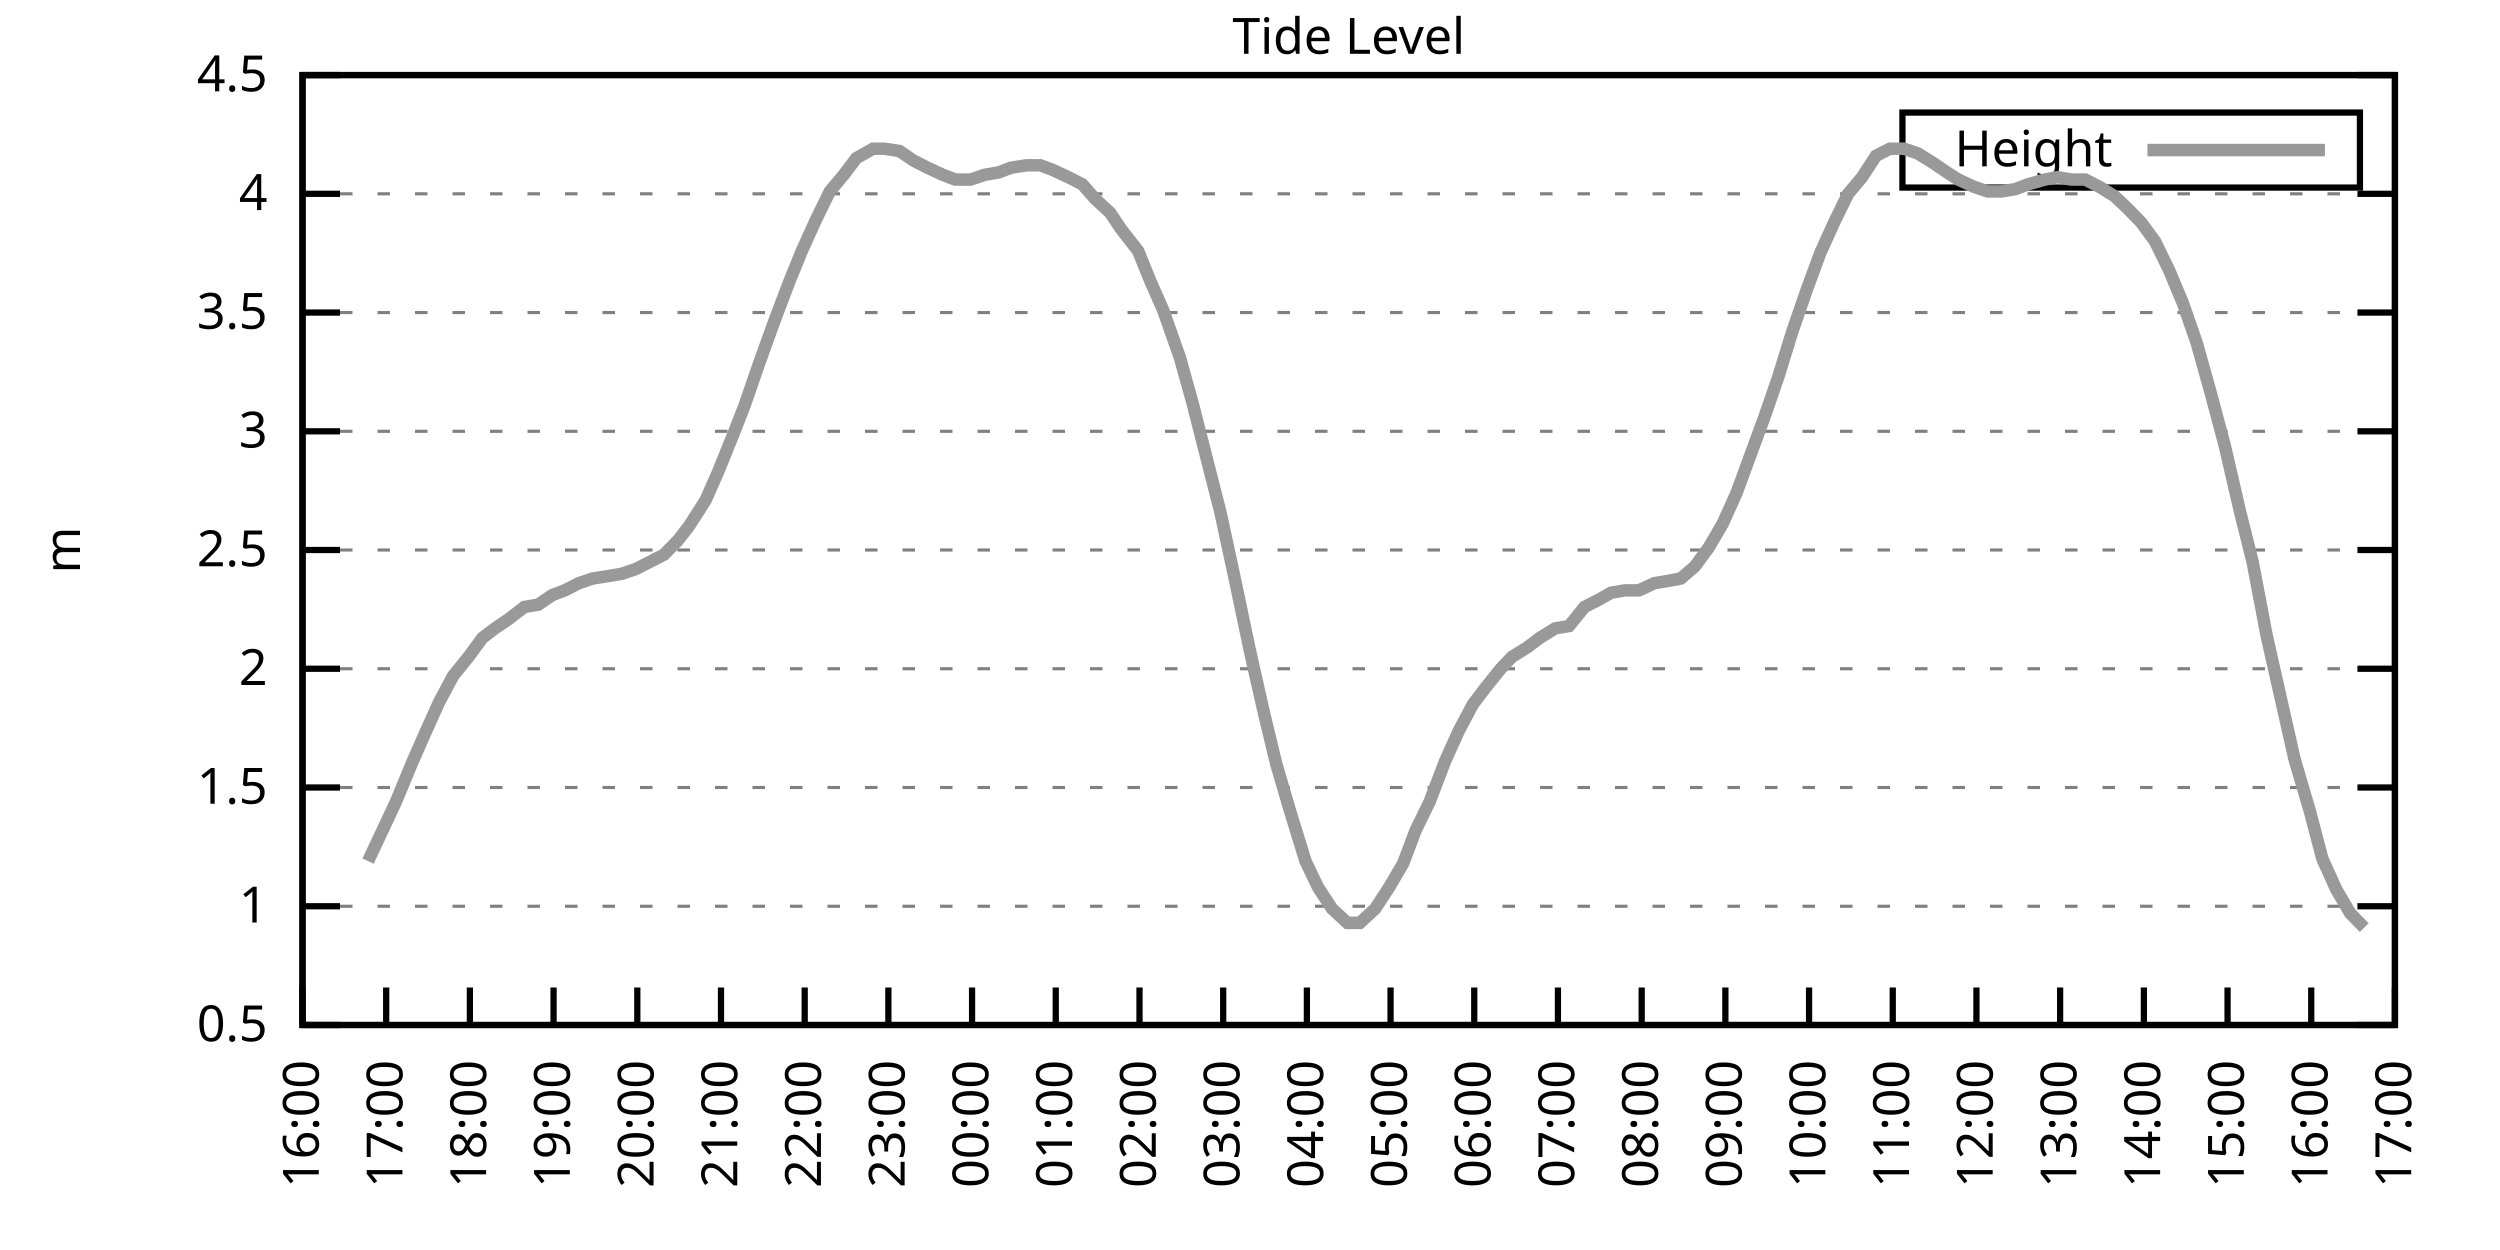
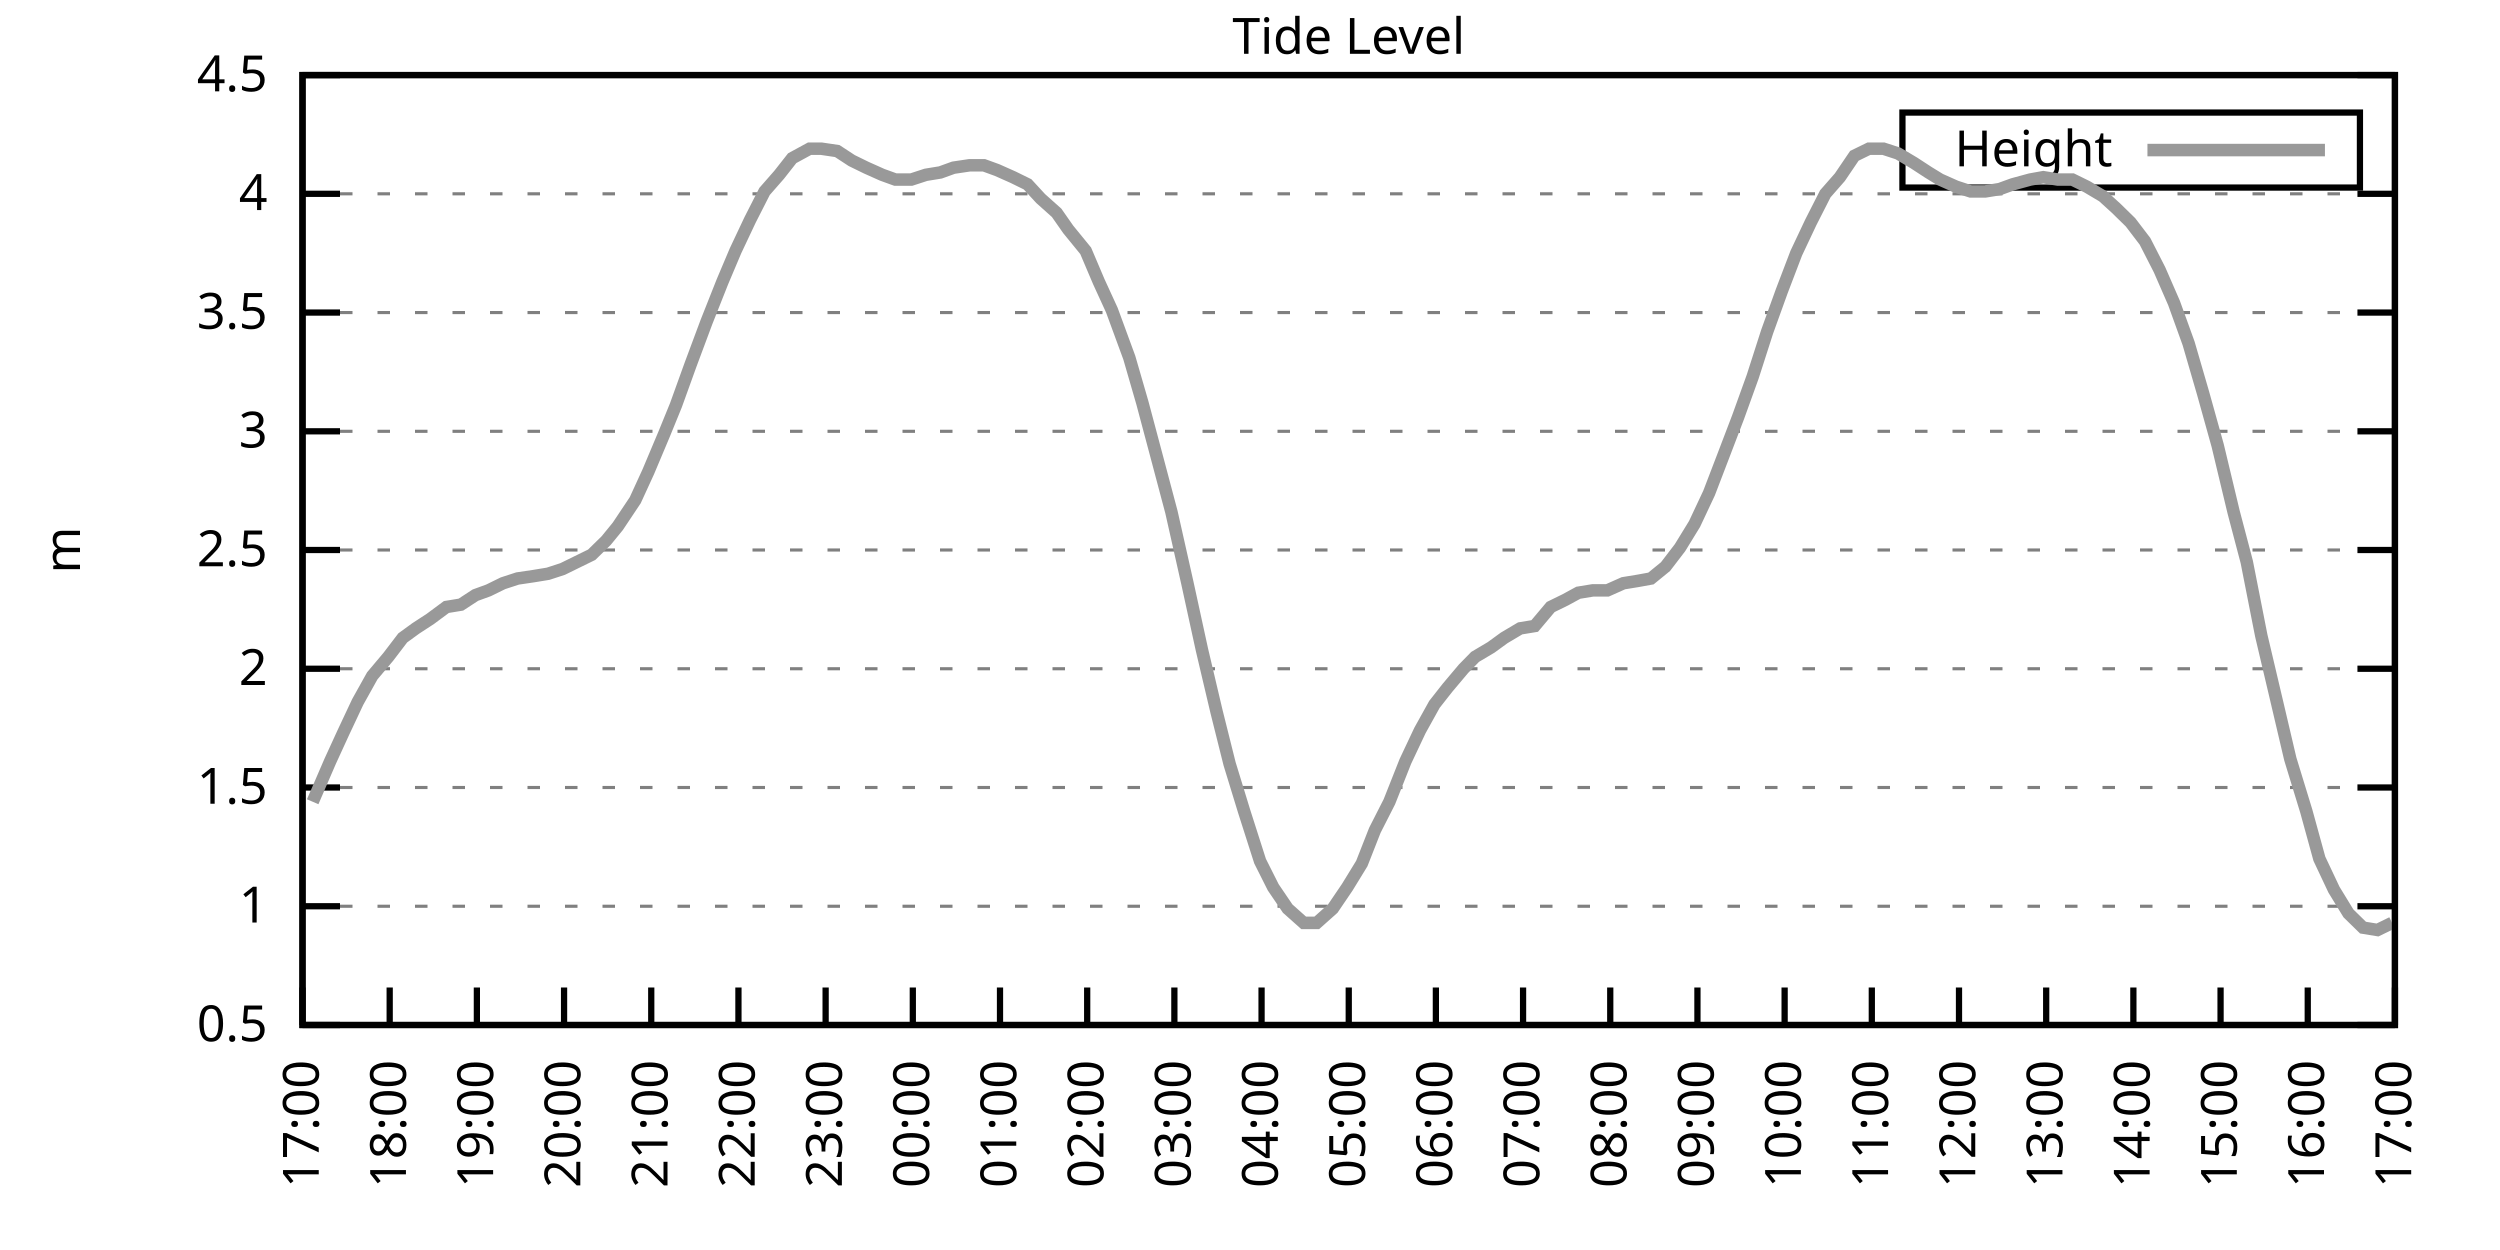
<svg xmlns="http://www.w3.org/2000/svg" xmlns:xlink="http://www.w3.org/1999/xlink" width="400" height="200" viewBox="0 0 400 200">
  <g id="gnuplot_canvas">
    <rect x="0" y="0" width="400" height="200" fill="none" />
    <defs>
      <circle id="gpDot" r="0.5" stroke-width="0.5" stroke="currentColor" />
      <path id="gpPt0" stroke-width="0.333" stroke="currentColor" d="M-1,0 h2 M0,-1 v2" />
      <path id="gpPt1" stroke-width="0.333" stroke="currentColor" d="M-1,-1 L1,1 M1,-1 L-1,1" />
      <path id="gpPt2" stroke-width="0.333" stroke="currentColor" d="M-1,0 L1,0 M0,-1 L0,1 M-1,-1 L1,1 M-1,1 L1,-1" />
      <rect id="gpPt3" stroke-width="0.333" stroke="currentColor" x="-1" y="-1" width="2" height="2" />
      <rect id="gpPt4" stroke-width="0.333" stroke="currentColor" fill="currentColor" x="-1" y="-1" width="2" height="2" />
      <circle id="gpPt5" stroke-width="0.333" stroke="currentColor" cx="0" cy="0" r="1" />
      <use xlink:href="#gpPt5" id="gpPt6" fill="currentColor" stroke="none" />
      <path id="gpPt7" stroke-width="0.333" stroke="currentColor" d="M0,-1.33 L-1.33,0.67 L1.33,0.67 z" />
      <use xlink:href="#gpPt7" id="gpPt8" fill="currentColor" stroke="none" />
      <use xlink:href="#gpPt7" id="gpPt9" stroke="currentColor" transform="rotate(180)" />
      <use xlink:href="#gpPt9" id="gpPt10" fill="currentColor" stroke="none" />
      <use xlink:href="#gpPt3" id="gpPt11" stroke="currentColor" transform="rotate(45)" />
      <use xlink:href="#gpPt11" id="gpPt12" fill="currentColor" stroke="none" />
      <path id="gpPt13" stroke-width="0.333" stroke="currentColor" d="M0,1.330 L1.265,0.411 L0.782,-1.067 L-0.782,-1.076 L-1.265,0.411 z" />
      <use xlink:href="#gpPt13" id="gpPt14" fill="currentColor" stroke="none" />
      <filter id="textbox" filterUnits="objectBoundingBox" x="0" y="0" height="1" width="1">
        <feFlood flood-color="white" flood-opacity="1" result="bgnd" />
        <feComposite in="SourceGraphic" in2="bgnd" operator="atop" />
      </filter>
      <filter id="greybox" filterUnits="objectBoundingBox" x="0" y="0" height="1" width="1">
        <feFlood flood-color="lightgrey" flood-opacity="1" result="grey" />
        <feComposite in="SourceGraphic" in2="grey" operator="atop" />
      </filter>
    </defs>
    <g fill="none" color="white" stroke="currentColor" stroke-width="1.00" stroke-linecap="butt" stroke-linejoin="miter">
</g>
    <g fill="none" color="black" stroke="currentColor" stroke-width="1.00" stroke-linecap="butt" stroke-linejoin="miter">
      <g stroke="none" shape-rendering="crispEdges">
        <polygon fill="rgb(255, 255, 255)" points="48.40,164.00 383.18,164.00 383.18,12.02 48.40,12.02 " />
      </g>
    </g>
    <g fill="none" color="black" stroke="currentColor" stroke-width="1.00" stroke-linecap="butt" stroke-linejoin="miter">
</g>
    <g fill="none" color="black" stroke="black" stroke-width="0.50" stroke-linecap="butt" stroke-linejoin="miter">
</g>
    <g fill="none" color="gray" stroke="currentColor" stroke-width="0.50" stroke-linecap="butt" stroke-linejoin="miter">
      <path stroke="gray" stroke-dasharray="2,4" class="gridline" d="M48.40,164.00 L383.19,164.00  " />
    </g>
    <g fill="none" color="gray" stroke="gray" stroke-width="1.00" stroke-linecap="butt" stroke-linejoin="miter">
</g>
    <g fill="none" color="black" stroke="currentColor" stroke-width="1.00" stroke-linecap="butt" stroke-linejoin="miter">
      <path stroke="black" d="M48.40,164.00 L54.40,164.00 M383.19,164.00 L377.19,164.00  " />
      <g transform="translate(42.80,166.60)" stroke="none" fill="black" font-family="Sans" font-size="8.00" text-anchor="end">
        <text>
          <tspan font-family="Sans"> 0.5</tspan>
        </text>
      </g>
    </g>
    <g fill="none" color="black" stroke="currentColor" stroke-width="1.00" stroke-linecap="butt" stroke-linejoin="miter">
</g>
    <g fill="none" color="black" stroke="black" stroke-width="0.50" stroke-linecap="butt" stroke-linejoin="miter">
</g>
    <g fill="none" color="gray" stroke="currentColor" stroke-width="0.50" stroke-linecap="butt" stroke-linejoin="miter">
      <path stroke="gray" stroke-dasharray="2,4" class="gridline" d="M48.40,145.00 L383.19,145.00  " />
    </g>
    <g fill="none" color="gray" stroke="gray" stroke-width="1.00" stroke-linecap="butt" stroke-linejoin="miter">
</g>
    <g fill="none" color="black" stroke="currentColor" stroke-width="1.00" stroke-linecap="butt" stroke-linejoin="miter">
      <path stroke="black" d="M48.40,145.00 L54.40,145.00 M383.19,145.00 L377.19,145.00  " />
      <g transform="translate(42.80,147.60)" stroke="none" fill="black" font-family="Sans" font-size="8.00" text-anchor="end">
        <text>
          <tspan font-family="Sans"> 1</tspan>
        </text>
      </g>
    </g>
    <g fill="none" color="black" stroke="currentColor" stroke-width="1.00" stroke-linecap="butt" stroke-linejoin="miter">
</g>
    <g fill="none" color="black" stroke="black" stroke-width="0.50" stroke-linecap="butt" stroke-linejoin="miter">
</g>
    <g fill="none" color="gray" stroke="currentColor" stroke-width="0.50" stroke-linecap="butt" stroke-linejoin="miter">
      <path stroke="gray" stroke-dasharray="2,4" class="gridline" d="M48.40,126.00 L383.19,126.00  " />
    </g>
    <g fill="none" color="gray" stroke="gray" stroke-width="1.00" stroke-linecap="butt" stroke-linejoin="miter">
</g>
    <g fill="none" color="black" stroke="currentColor" stroke-width="1.00" stroke-linecap="butt" stroke-linejoin="miter">
      <path stroke="black" d="M48.40,126.00 L54.40,126.00 M383.19,126.00 L377.19,126.00  " />
      <g transform="translate(42.80,128.60)" stroke="none" fill="black" font-family="Sans" font-size="8.00" text-anchor="end">
        <text>
          <tspan font-family="Sans"> 1.5</tspan>
        </text>
      </g>
    </g>
    <g fill="none" color="black" stroke="currentColor" stroke-width="1.00" stroke-linecap="butt" stroke-linejoin="miter">
</g>
    <g fill="none" color="black" stroke="black" stroke-width="0.50" stroke-linecap="butt" stroke-linejoin="miter">
</g>
    <g fill="none" color="gray" stroke="currentColor" stroke-width="0.50" stroke-linecap="butt" stroke-linejoin="miter">
      <path stroke="gray" stroke-dasharray="2,4" class="gridline" d="M48.40,107.00 L383.19,107.00  " />
    </g>
    <g fill="none" color="gray" stroke="gray" stroke-width="1.00" stroke-linecap="butt" stroke-linejoin="miter">
</g>
    <g fill="none" color="black" stroke="currentColor" stroke-width="1.00" stroke-linecap="butt" stroke-linejoin="miter">
      <path stroke="black" d="M48.40,107.00 L54.40,107.00 M383.19,107.00 L377.19,107.00  " />
      <g transform="translate(42.80,109.60)" stroke="none" fill="black" font-family="Sans" font-size="8.00" text-anchor="end">
        <text>
          <tspan font-family="Sans"> 2</tspan>
        </text>
      </g>
    </g>
    <g fill="none" color="black" stroke="currentColor" stroke-width="1.00" stroke-linecap="butt" stroke-linejoin="miter">
</g>
    <g fill="none" color="black" stroke="black" stroke-width="0.50" stroke-linecap="butt" stroke-linejoin="miter">
</g>
    <g fill="none" color="gray" stroke="currentColor" stroke-width="0.50" stroke-linecap="butt" stroke-linejoin="miter">
      <path stroke="gray" stroke-dasharray="2,4" class="gridline" d="M48.40,88.00 L383.19,88.00  " />
    </g>
    <g fill="none" color="gray" stroke="gray" stroke-width="1.00" stroke-linecap="butt" stroke-linejoin="miter">
</g>
    <g fill="none" color="black" stroke="currentColor" stroke-width="1.00" stroke-linecap="butt" stroke-linejoin="miter">
      <path stroke="black" d="M48.40,88.00 L54.40,88.00 M383.19,88.00 L377.19,88.00  " />
      <g transform="translate(42.80,90.60)" stroke="none" fill="black" font-family="Sans" font-size="8.00" text-anchor="end">
        <text>
          <tspan font-family="Sans"> 2.5</tspan>
        </text>
      </g>
    </g>
    <g fill="none" color="black" stroke="currentColor" stroke-width="1.00" stroke-linecap="butt" stroke-linejoin="miter">
</g>
    <g fill="none" color="black" stroke="black" stroke-width="0.50" stroke-linecap="butt" stroke-linejoin="miter">
</g>
    <g fill="none" color="gray" stroke="currentColor" stroke-width="0.50" stroke-linecap="butt" stroke-linejoin="miter">
      <path stroke="gray" stroke-dasharray="2,4" class="gridline" d="M48.40,69.01 L383.19,69.01  " />
    </g>
    <g fill="none" color="gray" stroke="gray" stroke-width="1.00" stroke-linecap="butt" stroke-linejoin="miter">
</g>
    <g fill="none" color="black" stroke="currentColor" stroke-width="1.00" stroke-linecap="butt" stroke-linejoin="miter">
      <path stroke="black" d="M48.40,69.01 L54.40,69.01 M383.19,69.01 L377.19,69.01  " />
      <g transform="translate(42.80,71.61)" stroke="none" fill="black" font-family="Sans" font-size="8.00" text-anchor="end">
        <text>
          <tspan font-family="Sans"> 3</tspan>
        </text>
      </g>
    </g>
    <g fill="none" color="black" stroke="currentColor" stroke-width="1.00" stroke-linecap="butt" stroke-linejoin="miter">
</g>
    <g fill="none" color="black" stroke="black" stroke-width="0.50" stroke-linecap="butt" stroke-linejoin="miter">
</g>
    <g fill="none" color="gray" stroke="currentColor" stroke-width="0.50" stroke-linecap="butt" stroke-linejoin="miter">
      <path stroke="gray" stroke-dasharray="2,4" class="gridline" d="M48.40,50.01 L383.19,50.01  " />
    </g>
    <g fill="none" color="gray" stroke="gray" stroke-width="1.00" stroke-linecap="butt" stroke-linejoin="miter">
</g>
    <g fill="none" color="black" stroke="currentColor" stroke-width="1.00" stroke-linecap="butt" stroke-linejoin="miter">
      <path stroke="black" d="M48.40,50.01 L54.40,50.01 M383.19,50.01 L377.19,50.01  " />
      <g transform="translate(42.80,52.61)" stroke="none" fill="black" font-family="Sans" font-size="8.00" text-anchor="end">
        <text>
          <tspan font-family="Sans"> 3.5</tspan>
        </text>
      </g>
    </g>
    <g fill="none" color="black" stroke="currentColor" stroke-width="1.00" stroke-linecap="butt" stroke-linejoin="miter">
</g>
    <g fill="none" color="black" stroke="black" stroke-width="0.50" stroke-linecap="butt" stroke-linejoin="miter">
</g>
    <g fill="none" color="gray" stroke="currentColor" stroke-width="0.50" stroke-linecap="butt" stroke-linejoin="miter">
      <path stroke="gray" stroke-dasharray="2,4" class="gridline" d="M48.40,31.01 L383.19,31.01  " />
    </g>
    <g fill="none" color="gray" stroke="gray" stroke-width="1.00" stroke-linecap="butt" stroke-linejoin="miter">
</g>
    <g fill="none" color="black" stroke="currentColor" stroke-width="1.00" stroke-linecap="butt" stroke-linejoin="miter">
      <path stroke="black" d="M48.40,31.01 L54.40,31.01 M383.19,31.01 L377.19,31.01  " />
      <g transform="translate(42.80,33.61)" stroke="none" fill="black" font-family="Sans" font-size="8.00" text-anchor="end">
        <text>
          <tspan font-family="Sans"> 4</tspan>
        </text>
      </g>
    </g>
    <g fill="none" color="black" stroke="currentColor" stroke-width="1.00" stroke-linecap="butt" stroke-linejoin="miter">
</g>
    <g fill="none" color="black" stroke="black" stroke-width="0.50" stroke-linecap="butt" stroke-linejoin="miter">
</g>
    <g fill="none" color="gray" stroke="currentColor" stroke-width="0.50" stroke-linecap="butt" stroke-linejoin="miter">
      <path stroke="gray" stroke-dasharray="2,4" class="gridline" d="M48.40,12.01 L383.19,12.01  " />
    </g>
    <g fill="none" color="gray" stroke="gray" stroke-width="1.00" stroke-linecap="butt" stroke-linejoin="miter">
</g>
    <g fill="none" color="black" stroke="currentColor" stroke-width="1.00" stroke-linecap="butt" stroke-linejoin="miter">
      <path stroke="black" d="M48.40,12.01 L54.40,12.01 M383.19,12.01 L377.19,12.01  " />
      <g transform="translate(42.80,14.61)" stroke="none" fill="black" font-family="Sans" font-size="8.00" text-anchor="end">
        <text>
          <tspan font-family="Sans"> 4.5</tspan>
        </text>
      </g>
    </g>
    <g fill="none" color="black" stroke="currentColor" stroke-width="1.00" stroke-linecap="butt" stroke-linejoin="miter">
      <path stroke="black" d="M48.40,164.00 L48.40,158.00  " />
      <g transform="translate(51.00,169.60) rotate(270.00)" stroke="none" fill="black" font-family="Sans" font-size="8.00" text-anchor="end">
        <text>
-           <tspan font-family="Sans">16:00</tspan>
-         </text>
-       </g>
-     </g>
-     <g fill="none" color="black" stroke="currentColor" stroke-width="1.00" stroke-linecap="butt" stroke-linejoin="miter">
-       <path stroke="black" d="M61.79,164.00 L61.79,158.00  " />
-       <g transform="translate(64.39,169.60) rotate(270.00)" stroke="none" fill="black" font-family="Sans" font-size="8.00" text-anchor="end">
-         <text>
          <tspan font-family="Sans">17:00</tspan>
        </text>
      </g>
    </g>
    <g fill="none" color="black" stroke="currentColor" stroke-width="1.00" stroke-linecap="butt" stroke-linejoin="miter">
-       <path stroke="black" d="M75.18,164.00 L75.18,158.00  " />
-       <g transform="translate(77.78,169.60) rotate(270.00)" stroke="none" fill="black" font-family="Sans" font-size="8.00" text-anchor="end">
+       <path stroke="black" d="M62.35,164.00 L62.35,158.00  " />
+       <g transform="translate(64.95,169.60) rotate(270.00)" stroke="none" fill="black" font-family="Sans" font-size="8.00" text-anchor="end">
        <text>
          <tspan font-family="Sans">18:00</tspan>
        </text>
      </g>
    </g>
    <g fill="none" color="black" stroke="currentColor" stroke-width="1.00" stroke-linecap="butt" stroke-linejoin="miter">
-       <path stroke="black" d="M88.57,164.00 L88.57,158.00  " />
-       <g transform="translate(91.17,169.60) rotate(270.00)" stroke="none" fill="black" font-family="Sans" font-size="8.00" text-anchor="end">
+       <path stroke="black" d="M76.30,164.00 L76.30,158.00  " />
+       <g transform="translate(78.90,169.60) rotate(270.00)" stroke="none" fill="black" font-family="Sans" font-size="8.00" text-anchor="end">
        <text>
          <tspan font-family="Sans">19:00</tspan>
        </text>
      </g>
    </g>
    <g fill="none" color="black" stroke="currentColor" stroke-width="1.00" stroke-linecap="butt" stroke-linejoin="miter">
-       <path stroke="black" d="M101.97,164.00 L101.97,158.00  " />
-       <g transform="translate(104.57,169.60) rotate(270.00)" stroke="none" fill="black" font-family="Sans" font-size="8.00" text-anchor="end">
+       <path stroke="black" d="M90.25,164.00 L90.25,158.00  " />
+       <g transform="translate(92.85,169.60) rotate(270.00)" stroke="none" fill="black" font-family="Sans" font-size="8.00" text-anchor="end">
        <text>
          <tspan font-family="Sans">20:00</tspan>
        </text>
      </g>
    </g>
    <g fill="none" color="black" stroke="currentColor" stroke-width="1.00" stroke-linecap="butt" stroke-linejoin="miter">
-       <path stroke="black" d="M115.36,164.00 L115.36,158.00  " />
-       <g transform="translate(117.96,169.60) rotate(270.00)" stroke="none" fill="black" font-family="Sans" font-size="8.00" text-anchor="end">
+       <path stroke="black" d="M104.20,164.00 L104.20,158.00  " />
+       <g transform="translate(106.80,169.60) rotate(270.00)" stroke="none" fill="black" font-family="Sans" font-size="8.00" text-anchor="end">
        <text>
          <tspan font-family="Sans">21:00</tspan>
        </text>
      </g>
    </g>
    <g fill="none" color="black" stroke="currentColor" stroke-width="1.00" stroke-linecap="butt" stroke-linejoin="miter">
-       <path stroke="black" d="M128.75,164.00 L128.75,158.00  " />
-       <g transform="translate(131.35,169.60) rotate(270.00)" stroke="none" fill="black" font-family="Sans" font-size="8.00" text-anchor="end">
+       <path stroke="black" d="M118.15,164.00 L118.15,158.00  " />
+       <g transform="translate(120.75,169.60) rotate(270.00)" stroke="none" fill="black" font-family="Sans" font-size="8.00" text-anchor="end">
        <text>
          <tspan font-family="Sans">22:00</tspan>
        </text>
      </g>
    </g>
    <g fill="none" color="black" stroke="currentColor" stroke-width="1.00" stroke-linecap="butt" stroke-linejoin="miter">
-       <path stroke="black" d="M142.14,164.00 L142.14,158.00  " />
-       <g transform="translate(144.74,169.60) rotate(270.00)" stroke="none" fill="black" font-family="Sans" font-size="8.00" text-anchor="end">
+       <path stroke="black" d="M132.10,164.00 L132.10,158.00  " />
+       <g transform="translate(134.70,169.60) rotate(270.00)" stroke="none" fill="black" font-family="Sans" font-size="8.00" text-anchor="end">
        <text>
          <tspan font-family="Sans">23:00</tspan>
        </text>
      </g>
    </g>
    <g fill="none" color="black" stroke="currentColor" stroke-width="1.00" stroke-linecap="butt" stroke-linejoin="miter">
-       <path stroke="black" d="M155.53,164.00 L155.53,158.00  " />
-       <g transform="translate(158.13,169.60) rotate(270.00)" stroke="none" fill="black" font-family="Sans" font-size="8.00" text-anchor="end">
+       <path stroke="black" d="M146.05,164.00 L146.05,158.00  " />
+       <g transform="translate(148.65,169.60) rotate(270.00)" stroke="none" fill="black" font-family="Sans" font-size="8.00" text-anchor="end">
        <text>
          <tspan font-family="Sans">00:00</tspan>
        </text>
      </g>
    </g>
    <g fill="none" color="black" stroke="currentColor" stroke-width="1.00" stroke-linecap="butt" stroke-linejoin="miter">
-       <path stroke="black" d="M168.92,164.00 L168.92,158.00  " />
-       <g transform="translate(171.52,169.60) rotate(270.00)" stroke="none" fill="black" font-family="Sans" font-size="8.00" text-anchor="end">
+       <path stroke="black" d="M160.00,164.00 L160.00,158.00  " />
+       <g transform="translate(162.60,169.60) rotate(270.00)" stroke="none" fill="black" font-family="Sans" font-size="8.00" text-anchor="end">
        <text>
          <tspan font-family="Sans">01:00</tspan>
        </text>
      </g>
    </g>
    <g fill="none" color="black" stroke="currentColor" stroke-width="1.00" stroke-linecap="butt" stroke-linejoin="miter">
-       <path stroke="black" d="M182.32,164.00 L182.32,158.00  " />
-       <g transform="translate(184.92,169.60) rotate(270.00)" stroke="none" fill="black" font-family="Sans" font-size="8.00" text-anchor="end">
+       <path stroke="black" d="M173.95,164.00 L173.95,158.00  " />
+       <g transform="translate(176.55,169.60) rotate(270.00)" stroke="none" fill="black" font-family="Sans" font-size="8.00" text-anchor="end">
        <text>
          <tspan font-family="Sans">02:00</tspan>
        </text>
      </g>
    </g>
    <g fill="none" color="black" stroke="currentColor" stroke-width="1.00" stroke-linecap="butt" stroke-linejoin="miter">
-       <path stroke="black" d="M195.71,164.00 L195.71,158.00  " />
-       <g transform="translate(198.31,169.60) rotate(270.00)" stroke="none" fill="black" font-family="Sans" font-size="8.00" text-anchor="end">
+       <path stroke="black" d="M187.90,164.00 L187.90,158.00  " />
+       <g transform="translate(190.50,169.60) rotate(270.00)" stroke="none" fill="black" font-family="Sans" font-size="8.00" text-anchor="end">
        <text>
          <tspan font-family="Sans">03:00</tspan>
        </text>
      </g>
    </g>
    <g fill="none" color="black" stroke="currentColor" stroke-width="1.00" stroke-linecap="butt" stroke-linejoin="miter">
-       <path stroke="black" d="M209.10,164.00 L209.10,158.00  " />
-       <g transform="translate(211.70,169.60) rotate(270.00)" stroke="none" fill="black" font-family="Sans" font-size="8.00" text-anchor="end">
+       <path stroke="black" d="M201.85,164.00 L201.85,158.00  " />
+       <g transform="translate(204.45,169.60) rotate(270.00)" stroke="none" fill="black" font-family="Sans" font-size="8.00" text-anchor="end">
        <text>
          <tspan font-family="Sans">04:00</tspan>
        </text>
      </g>
    </g>
    <g fill="none" color="black" stroke="currentColor" stroke-width="1.00" stroke-linecap="butt" stroke-linejoin="miter">
-       <path stroke="black" d="M222.49,164.00 L222.49,158.00  " />
-       <g transform="translate(225.09,169.60) rotate(270.00)" stroke="none" fill="black" font-family="Sans" font-size="8.00" text-anchor="end">
+       <path stroke="black" d="M215.80,164.00 L215.80,158.00  " />
+       <g transform="translate(218.40,169.60) rotate(270.00)" stroke="none" fill="black" font-family="Sans" font-size="8.00" text-anchor="end">
        <text>
          <tspan font-family="Sans">05:00</tspan>
        </text>
      </g>
    </g>
    <g fill="none" color="black" stroke="currentColor" stroke-width="1.00" stroke-linecap="butt" stroke-linejoin="miter">
-       <path stroke="black" d="M235.88,164.00 L235.88,158.00  " />
-       <g transform="translate(238.48,169.60) rotate(270.00)" stroke="none" fill="black" font-family="Sans" font-size="8.00" text-anchor="end">
+       <path stroke="black" d="M229.74,164.00 L229.74,158.00  " />
+       <g transform="translate(232.34,169.60) rotate(270.00)" stroke="none" fill="black" font-family="Sans" font-size="8.00" text-anchor="end">
        <text>
          <tspan font-family="Sans">06:00</tspan>
        </text>
      </g>
    </g>
    <g fill="none" color="black" stroke="currentColor" stroke-width="1.00" stroke-linecap="butt" stroke-linejoin="miter">
-       <path stroke="black" d="M249.27,164.00 L249.27,158.00  " />
-       <g transform="translate(251.87,169.60) rotate(270.00)" stroke="none" fill="black" font-family="Sans" font-size="8.00" text-anchor="end">
+       <path stroke="black" d="M243.69,164.00 L243.69,158.00  " />
+       <g transform="translate(246.29,169.60) rotate(270.00)" stroke="none" fill="black" font-family="Sans" font-size="8.00" text-anchor="end">
        <text>
          <tspan font-family="Sans">07:00</tspan>
        </text>
      </g>
    </g>
    <g fill="none" color="black" stroke="currentColor" stroke-width="1.00" stroke-linecap="butt" stroke-linejoin="miter">
-       <path stroke="black" d="M262.67,164.00 L262.67,158.00  " />
-       <g transform="translate(265.27,169.60) rotate(270.00)" stroke="none" fill="black" font-family="Sans" font-size="8.00" text-anchor="end">
+       <path stroke="black" d="M257.64,164.00 L257.64,158.00  " />
+       <g transform="translate(260.24,169.60) rotate(270.00)" stroke="none" fill="black" font-family="Sans" font-size="8.00" text-anchor="end">
        <text>
          <tspan font-family="Sans">08:00</tspan>
        </text>
      </g>
    </g>
    <g fill="none" color="black" stroke="currentColor" stroke-width="1.00" stroke-linecap="butt" stroke-linejoin="miter">
-       <path stroke="black" d="M276.06,164.00 L276.06,158.00  " />
-       <g transform="translate(278.66,169.60) rotate(270.00)" stroke="none" fill="black" font-family="Sans" font-size="8.00" text-anchor="end">
+       <path stroke="black" d="M271.59,164.00 L271.59,158.00  " />
+       <g transform="translate(274.19,169.60) rotate(270.00)" stroke="none" fill="black" font-family="Sans" font-size="8.00" text-anchor="end">
        <text>
          <tspan font-family="Sans">09:00</tspan>
        </text>
      </g>
    </g>
    <g fill="none" color="black" stroke="currentColor" stroke-width="1.00" stroke-linecap="butt" stroke-linejoin="miter">
-       <path stroke="black" d="M289.45,164.00 L289.45,158.00  " />
-       <g transform="translate(292.05,169.60) rotate(270.00)" stroke="none" fill="black" font-family="Sans" font-size="8.00" text-anchor="end">
+       <path stroke="black" d="M285.54,164.00 L285.54,158.00  " />
+       <g transform="translate(288.14,169.60) rotate(270.00)" stroke="none" fill="black" font-family="Sans" font-size="8.00" text-anchor="end">
        <text>
          <tspan font-family="Sans">10:00</tspan>
        </text>
      </g>
    </g>
    <g fill="none" color="black" stroke="currentColor" stroke-width="1.00" stroke-linecap="butt" stroke-linejoin="miter">
-       <path stroke="black" d="M302.84,164.00 L302.84,158.00  " />
-       <g transform="translate(305.44,169.60) rotate(270.00)" stroke="none" fill="black" font-family="Sans" font-size="8.00" text-anchor="end">
+       <path stroke="black" d="M299.49,164.00 L299.49,158.00  " />
+       <g transform="translate(302.09,169.60) rotate(270.00)" stroke="none" fill="black" font-family="Sans" font-size="8.00" text-anchor="end">
        <text>
          <tspan font-family="Sans">11:00</tspan>
        </text>
      </g>
    </g>
    <g fill="none" color="black" stroke="currentColor" stroke-width="1.00" stroke-linecap="butt" stroke-linejoin="miter">
-       <path stroke="black" d="M316.23,164.00 L316.23,158.00  " />
-       <g transform="translate(318.83,169.60) rotate(270.00)" stroke="none" fill="black" font-family="Sans" font-size="8.00" text-anchor="end">
+       <path stroke="black" d="M313.44,164.00 L313.44,158.00  " />
+       <g transform="translate(316.04,169.60) rotate(270.00)" stroke="none" fill="black" font-family="Sans" font-size="8.00" text-anchor="end">
        <text>
          <tspan font-family="Sans">12:00</tspan>
        </text>
      </g>
    </g>
    <g fill="none" color="black" stroke="currentColor" stroke-width="1.00" stroke-linecap="butt" stroke-linejoin="miter">
-       <path stroke="black" d="M329.62,164.00 L329.62,158.00  " />
-       <g transform="translate(332.22,169.60) rotate(270.00)" stroke="none" fill="black" font-family="Sans" font-size="8.00" text-anchor="end">
+       <path stroke="black" d="M327.39,164.00 L327.39,158.00  " />
+       <g transform="translate(329.99,169.60) rotate(270.00)" stroke="none" fill="black" font-family="Sans" font-size="8.00" text-anchor="end">
        <text>
          <tspan font-family="Sans">13:00</tspan>
        </text>
      </g>
    </g>
    <g fill="none" color="black" stroke="currentColor" stroke-width="1.00" stroke-linecap="butt" stroke-linejoin="miter">
-       <path stroke="black" d="M343.02,164.00 L343.02,158.00  " />
-       <g transform="translate(345.62,169.60) rotate(270.00)" stroke="none" fill="black" font-family="Sans" font-size="8.00" text-anchor="end">
+       <path stroke="black" d="M341.34,164.00 L341.34,158.00  " />
+       <g transform="translate(343.94,169.60) rotate(270.00)" stroke="none" fill="black" font-family="Sans" font-size="8.00" text-anchor="end">
        <text>
          <tspan font-family="Sans">14:00</tspan>
        </text>
      </g>
    </g>
    <g fill="none" color="black" stroke="currentColor" stroke-width="1.00" stroke-linecap="butt" stroke-linejoin="miter">
-       <path stroke="black" d="M356.41,164.00 L356.41,158.00  " />
-       <g transform="translate(359.01,169.60) rotate(270.00)" stroke="none" fill="black" font-family="Sans" font-size="8.00" text-anchor="end">
+       <path stroke="black" d="M355.29,164.00 L355.29,158.00  " />
+       <g transform="translate(357.89,169.60) rotate(270.00)" stroke="none" fill="black" font-family="Sans" font-size="8.00" text-anchor="end">
        <text>
          <tspan font-family="Sans">15:00</tspan>
        </text>
      </g>
    </g>
    <g fill="none" color="black" stroke="currentColor" stroke-width="1.00" stroke-linecap="butt" stroke-linejoin="miter">
-       <path stroke="black" d="M369.80,164.00 L369.80,158.00  " />
-       <g transform="translate(372.40,169.60) rotate(270.00)" stroke="none" fill="black" font-family="Sans" font-size="8.00" text-anchor="end">
+       <path stroke="black" d="M369.24,164.00 L369.24,158.00  " />
+       <g transform="translate(371.84,169.60) rotate(270.00)" stroke="none" fill="black" font-family="Sans" font-size="8.00" text-anchor="end">
        <text>
          <tspan font-family="Sans">16:00</tspan>
        </text>
      </g>
    </g>
    <g fill="none" color="black" stroke="currentColor" stroke-width="1.00" stroke-linecap="butt" stroke-linejoin="miter">
      <path stroke="black" d="M383.19,164.00 L383.19,158.00  " />
      <g transform="translate(385.79,169.60) rotate(270.00)" stroke="none" fill="black" font-family="Sans" font-size="8.00" text-anchor="end">
        <text>
          <tspan font-family="Sans">17:00</tspan>
        </text>
      </g>
    </g>
    <g fill="none" color="black" stroke="currentColor" stroke-width="1.00" stroke-linecap="butt" stroke-linejoin="miter">
</g>
    <g fill="none" color="black" stroke="currentColor" stroke-width="1.00" stroke-linecap="butt" stroke-linejoin="miter">
      <path stroke="black" d="M48.40,12.01 L48.40,164.00 L383.19,164.00 L383.19,12.01 L48.40,12.01 Z  " />
    </g>
    <g fill="none" color="black" stroke="currentColor" stroke-width="1.00" stroke-linecap="butt" stroke-linejoin="miter">
</g>
    <g fill="none" color="black" stroke="currentColor" stroke-width="1.00" stroke-linecap="butt" stroke-linejoin="miter">
      <path stroke="black" d="M304.39,30.01 L304.39,18.01 L377.59,18.01 L377.59,30.01 L304.39,30.01 Z  " />
    </g>
    <g id="Tide_level_plot_1">
      <g fill="none" color="white" stroke="black" stroke-width="2.00" stroke-linecap="butt" stroke-linejoin="miter">
</g>
      <g fill="none" color="black" stroke="currentColor" stroke-width="2.00" stroke-linecap="butt" stroke-linejoin="miter">
        <g transform="translate(337.99,26.61)" stroke="none" fill="black" font-family="Sans" font-size="8.00" text-anchor="end">
          <text>
            <tspan font-family="Sans">Height</tspan>
          </text>
        </g>
      </g>
      <g fill="none" color="black" stroke="currentColor" stroke-width="2.00" stroke-linecap="butt" stroke-linejoin="miter">
-         <path stroke="rgb(153, 153, 153)" d="M343.59,24.01 L371.99,24.01 M58.89,137.78 L61.57,132.08 L63.35,128.28 L66.03,121.82 L68.04,117.26 L70.27,112.32   L72.50,108.14 L74.96,105.10 L77.19,102.06 L79.20,100.54 L81.43,99.02 L83.89,97.12 L86.12,96.74 L88.35,95.22   L90.36,94.46 L92.59,93.32 L94.82,92.56 L97.28,92.18 L99.51,91.80 L101.74,91.04 L103.98,89.90 L106.21,88.76   L108.44,86.49 L110.22,84.21 L112.90,80.03 L114.91,75.47 L117.37,69.39 L119.15,64.83 L121.38,58.37 L123.84,51.53   L126.29,45.07 L128.30,40.13 L130.54,35.19 L132.77,30.63 L135.00,27.97 L137.01,25.31 L139.69,23.79 L141.47,23.79   L143.93,24.17 L146.16,25.69 L148.39,26.83 L150.85,27.97 L152.85,28.73 L155.31,28.73 L157.54,27.97 L159.77,27.59   L161.78,26.83 L164.24,26.45 L166.47,26.45 L168.48,27.21 L170.93,28.35 L173.17,29.49 L175.17,31.77 L177.63,34.05   L179.41,36.71 L182.09,40.13 L184.10,45.07 L186.11,49.63 L188.79,57.23 L190.80,64.45 L193.03,73.19 L195.26,81.93   L197.72,93.32 L199.95,103.96 L202.18,113.84 L204.19,122.20 L206.42,129.80 L208.88,137.78 L210.88,141.96 L213.12,145.38   L215.57,147.66 L217.58,147.66 L220.04,145.38 L222.27,141.96 L224.50,138.16 L226.51,132.84 L228.74,128.28 L231.20,121.82   L233.43,116.88 L235.66,112.70 L237.67,110.04 L240.12,107.00 L241.91,105.10 L244.36,103.58 L246.37,102.06 L248.83,100.54   L251.06,100.16 L253.51,97.12 L255.75,95.98 L257.76,94.84 L259.99,94.46 L262.22,94.46 L264.67,93.32 L266.91,92.94   L268.92,92.56 L271.15,90.66 L273.38,87.63 L275.61,83.83 L277.84,78.89 L280.07,72.81 L282.31,66.73 L284.54,60.27   L286.77,53.05 L289.00,46.59 L291.23,40.51 L293.47,35.57 L295.70,31.01 L297.93,28.35 L300.16,24.93 L302.39,23.79   L304.63,23.79 L306.86,24.55 L309.31,26.07 L311.54,27.59 L313.33,28.73 L315.79,29.87 L318.02,30.63 L320.25,30.63   L322.48,30.25 L324.49,29.49 L327.17,28.73 L329.18,28.35 L331.41,28.73 L333.64,28.73 L335.87,29.87 L338.33,31.39   L340.34,33.29 L342.57,35.57 L344.80,38.61 L347.03,43.17 L349.26,48.49 L351.50,54.95 L353.73,62.93 L355.96,71.29   L358.42,81.93 L360.42,89.90 L362.66,101.68 L364.89,111.56 L367.12,121.44 L369.58,129.80 L371.58,137.40 L373.82,142.34   L376.05,146.14 L378.28,148.42  " />
+         <path stroke="rgb(153, 153, 153)" d="M343.59,24.01 L371.99,24.01 M50.03,128.28 L52.82,121.82 L54.91,117.26 L57.23,112.32 L59.56,108.14 L62.12,105.10   L64.44,102.06 L66.53,100.54 L68.86,99.02 L71.42,97.12 L73.74,96.74 L76.07,95.22 L78.16,94.46 L80.48,93.32   L82.81,92.56 L85.37,92.18 L87.69,91.80 L90.02,91.04 L92.34,89.90 L94.67,88.76 L96.99,86.49 L98.85,84.21   L101.64,80.03 L103.73,75.47 L106.29,69.39 L108.15,64.83 L110.48,58.37 L113.03,51.53 L115.59,45.07 L117.68,40.13   L120.01,35.19 L122.33,30.63 L124.66,27.97 L126.75,25.31 L129.54,23.79 L131.40,23.79 L133.96,24.17 L136.28,25.69   L138.61,26.83 L141.16,27.97 L143.26,28.73 L145.81,28.73 L148.14,27.97 L150.46,27.59 L152.56,26.83 L155.11,26.45   L157.44,26.45 L159.53,27.21 L162.09,28.35 L164.41,29.49 L166.51,31.77 L169.06,34.05 L170.92,36.71 L173.71,40.13   L175.81,45.07 L177.90,49.63 L180.69,57.23 L182.78,64.45 L185.11,73.19 L187.43,81.93 L189.99,93.32 L192.31,103.96   L194.64,113.84 L196.73,122.20 L199.06,129.80 L201.61,137.78 L203.71,141.96 L206.03,145.38 L208.59,147.66 L210.68,147.66   L213.24,145.38 L215.56,141.96 L217.89,138.16 L219.98,132.84 L222.30,128.28 L224.86,121.82 L227.19,116.88 L229.51,112.70   L231.60,110.04 L234.16,107.00 L236.02,105.10 L238.58,103.58 L240.67,102.06 L243.23,100.54 L245.55,100.16 L248.11,97.12   L250.44,95.98 L252.53,94.84 L254.85,94.46 L257.18,94.46 L259.74,93.32 L262.06,92.94 L264.15,92.56 L266.48,90.66   L268.80,87.63 L271.13,83.83 L273.45,78.89 L275.78,72.81 L278.10,66.73 L280.43,60.27 L282.75,53.05 L285.08,46.59   L287.40,40.51 L289.73,35.57 L292.05,31.01 L294.38,28.35 L296.70,24.93 L299.03,23.79 L301.35,23.79 L303.68,24.55   L306.23,26.07 L308.56,27.59 L310.42,28.73 L312.98,29.87 L315.30,30.63 L317.63,30.63 L319.95,30.25 L322.04,29.49   L324.83,28.73 L326.93,28.35 L329.25,28.73 L331.58,28.73 L333.90,29.87 L336.46,31.39 L338.55,33.29 L340.88,35.57   L343.20,38.61 L345.53,43.17 L347.85,48.49 L350.18,54.95 L352.50,62.93 L354.83,71.29 L357.38,81.93 L359.48,89.90   L361.80,101.68 L364.13,111.56 L366.45,121.44 L369.01,129.80 L371.10,137.40 L373.43,142.34 L375.75,146.14 L378.08,148.42   L380.40,148.80 L382.73,147.66  " />
      </g>
    </g>
    <g fill="none" color="black" stroke="currentColor" stroke-width="2.00" stroke-linecap="butt" stroke-linejoin="miter">
</g>
    <g fill="none" color="black" stroke="black" stroke-width="1.00" stroke-linecap="butt" stroke-linejoin="miter">
</g>
    <g fill="none" color="black" stroke="currentColor" stroke-width="1.00" stroke-linecap="butt" stroke-linejoin="miter">
      <path stroke="black" d="M48.40,12.01 L48.40,164.00 L383.19,164.00 L383.19,12.01 L48.40,12.01 Z  " />
      <g transform="translate(12.80,88.01) rotate(270.00)" stroke="none" fill="black" font-family="Sans" font-size="8.00" text-anchor="middle">
        <text>
          <tspan font-family="Sans">m</tspan>
        </text>
      </g>
    </g>
    <g fill="none" color="black" stroke="currentColor" stroke-width="1.00" stroke-linecap="butt" stroke-linejoin="miter">
</g>
    <g fill="none" color="black" stroke="currentColor" stroke-width="1.00" stroke-linecap="butt" stroke-linejoin="miter">
      <g transform="translate(215.79,8.61)" stroke="none" fill="black" font-family="Sans" font-size="8.00" text-anchor="middle">
        <text>
          <tspan font-family="Sans">Tide Level</tspan>
        </text>
      </g>
    </g>
    <g fill="none" color="black" stroke="currentColor" stroke-width="1.00" stroke-linecap="butt" stroke-linejoin="miter">
</g>
  </g>
</svg>
